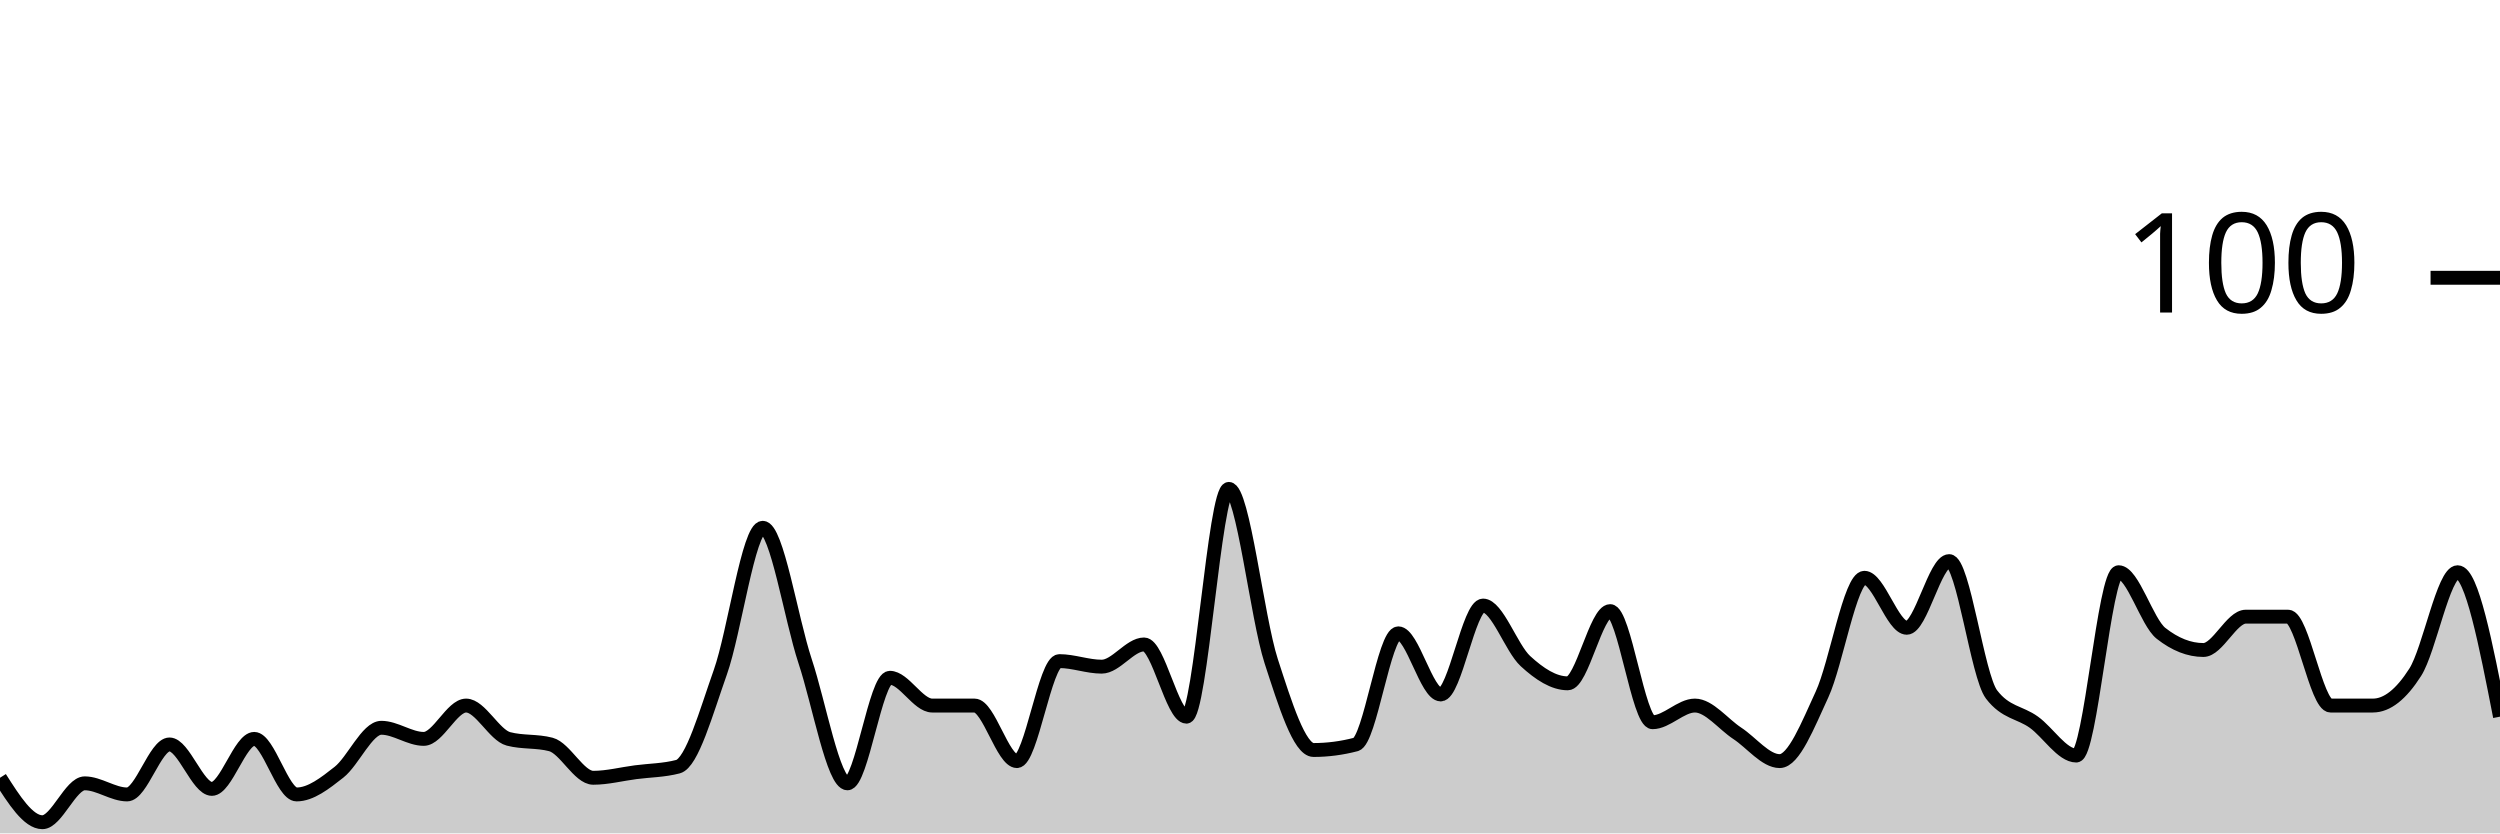
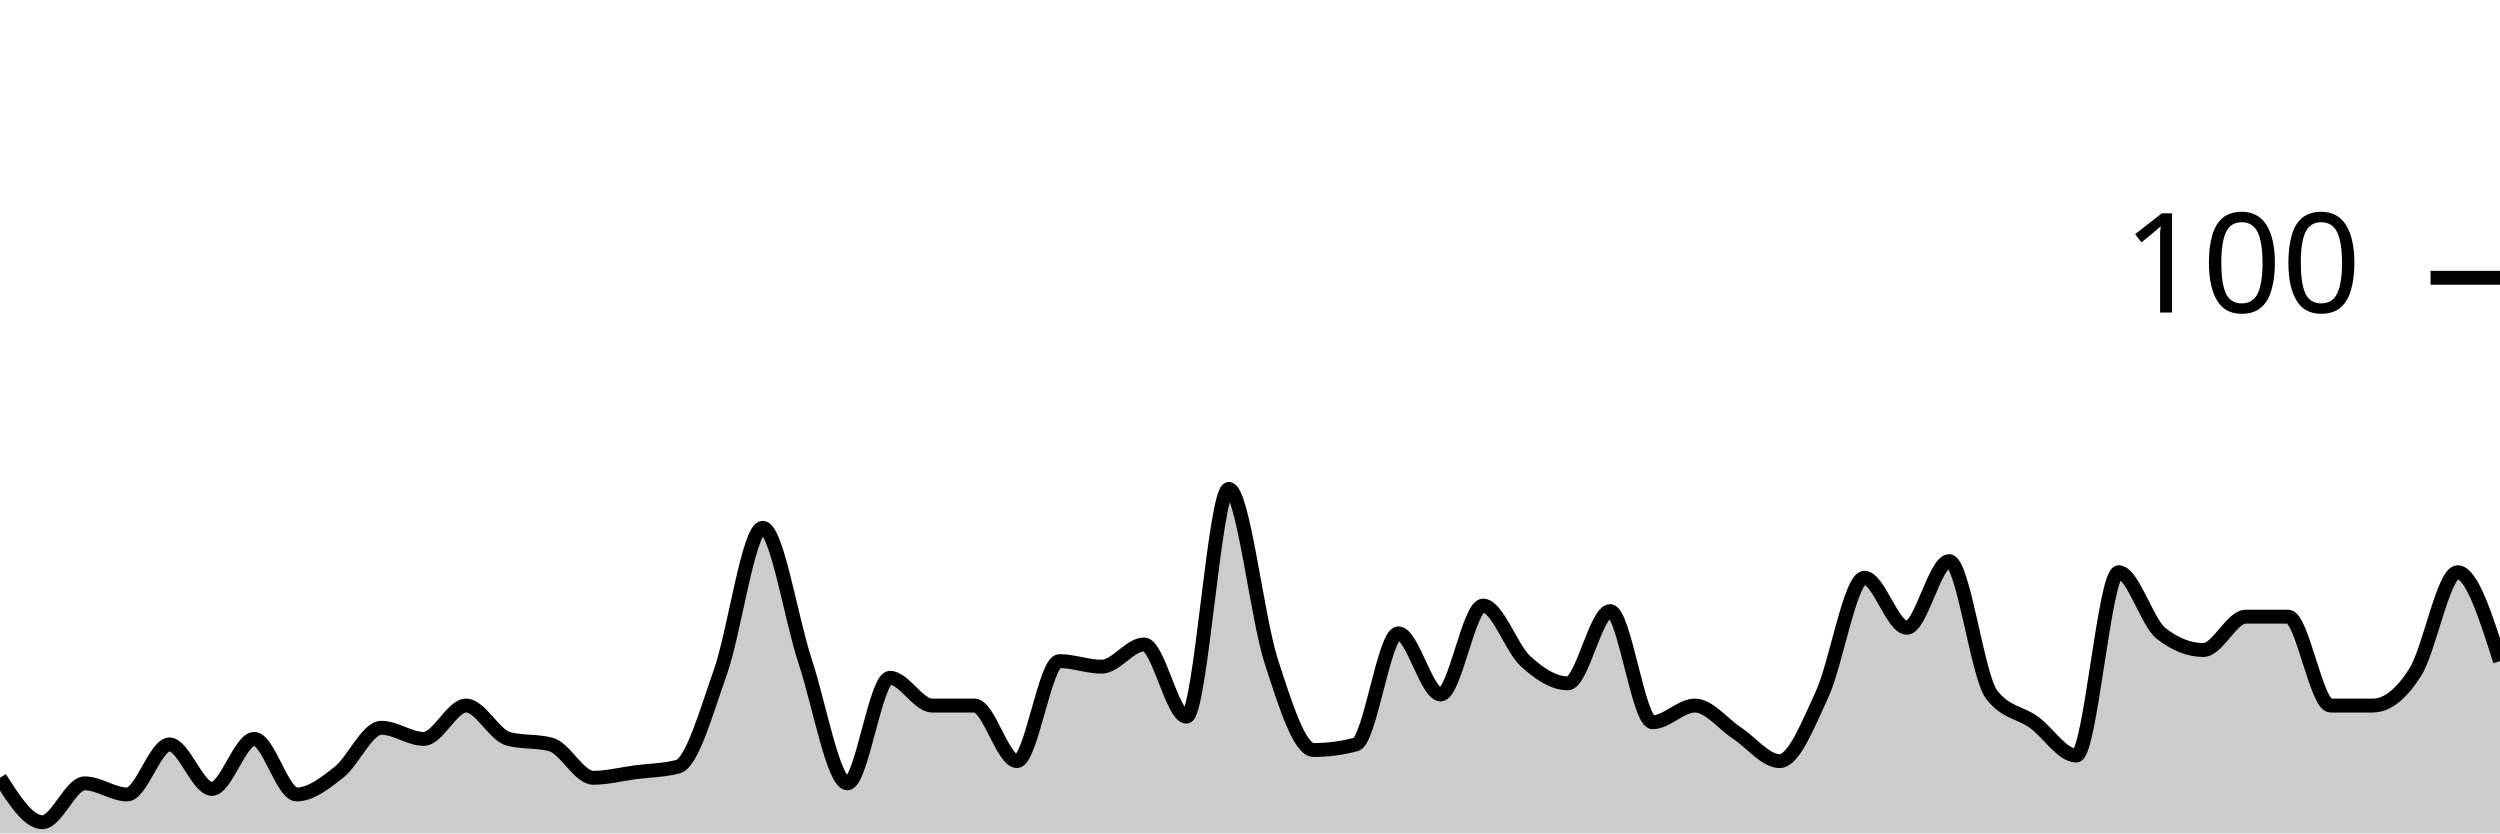
<svg xmlns="http://www.w3.org/2000/svg" viewBox="0 0 180 60">
  <g transform="translate(0,20)">
-     <path class="area" fill="rgba(0, 0, 0, 0.2)" d="M0,36C1.017,37.6,2.034,39.2,3.051,39.2C4.068,39.2,5.085,36.4,6.102,36.4C7.119,36.4,8.136,37.2,9.153,37.2C10.169,37.2,11.186,33.6,12.203,33.6C13.22,33.6,14.237,36.8,15.254,36.8C16.271,36.8,17.288,33.2,18.305,33.2C19.322,33.2,20.339,37.2,21.356,37.2C22.373,37.2,23.39,36.4,24.407,35.6C25.424,34.8,26.441,32.4,27.458,32.4C28.475,32.4,29.492,33.2,30.508,33.2C31.525,33.2,32.542,30.8,33.559,30.8C34.576,30.8,35.593,32.933,36.61,33.2C37.627,33.467,38.644,33.333,39.661,33.6C40.678,33.867,41.695,36,42.712,36C43.729,36,44.746,35.733,45.763,35.6C46.78,35.467,47.797,35.467,48.814,35.2C49.831,34.933,50.847,31.267,51.864,28.4C52.881,25.533,53.898,18,54.915,18C55.932,18,56.949,24.533,57.966,27.6C58.983,30.667,60,36.4,61.017,36.4C62.034,36.4,63.051,28.8,64.068,28.8C65.085,28.8,66.102,30.8,67.119,30.8C68.136,30.8,69.153,30.8,70.169,30.8C71.186,30.8,72.203,34.8,73.22,34.8C74.237,34.8,75.254,27.6,76.271,27.6C77.288,27.6,78.305,28,79.322,28C80.339,28,81.356,26.4,82.373,26.4C83.39,26.4,84.407,31.6,85.424,31.6C86.441,31.6,87.458,15.2,88.475,15.2C89.492,15.2,90.508,24.467,91.525,27.6C92.542,30.733,93.559,34,94.576,34C95.593,34,96.61,33.867,97.627,33.6C98.644,33.333,99.661,25.6,100.678,25.6C101.695,25.6,102.712,30,103.729,30C104.746,30,105.763,23.6,106.78,23.6C107.797,23.6,108.814,26.667,109.831,27.6C110.847,28.533,111.864,29.2,112.881,29.2C113.898,29.2,114.915,24,115.932,24C116.949,24,117.966,32,118.983,32C120,32,121.017,30.8,122.034,30.8C123.051,30.8,124.068,32.133,125.085,32.8C126.102,33.467,127.119,34.8,128.136,34.8C129.153,34.8,130.169,32.2,131.186,30C132.203,27.8,133.22,21.6,134.237,21.6C135.254,21.6,136.271,25.2,137.288,25.2C138.305,25.2,139.322,20.4,140.339,20.4C141.356,20.4,142.373,28.667,143.39,30C144.407,31.333,145.424,31.267,146.441,32C147.458,32.733,148.475,34.4,149.492,34.4C150.508,34.4,151.525,21.2,152.542,21.2C153.559,21.2,154.576,24.8,155.593,25.6C156.61,26.4,157.627,26.8,158.644,26.8C159.661,26.8,160.678,24.4,161.695,24.4C162.712,24.4,163.729,24.4,164.746,24.4C165.763,24.4,166.78,30.8,167.797,30.8C168.814,30.8,169.831,30.8,170.847,30.8C171.864,30.8,172.881,30,173.898,28.4C174.915,26.8,175.932,21.2,176.949,21.2C177.966,21.2,178.983,26.4,180,31.6L180,40C178.983,40,177.966,40,176.949,40C175.932,40,174.915,40,173.898,40C172.881,40,171.864,40,170.847,40C169.831,40,168.814,40,167.797,40C166.78,40,165.763,40,164.746,40C163.729,40,162.712,40,161.695,40C160.678,40,159.661,40,158.644,40C157.627,40,156.61,40,155.593,40C154.576,40,153.559,40,152.542,40C151.525,40,150.508,40,149.492,40C148.475,40,147.458,40,146.441,40C145.424,40,144.407,40,143.39,40C142.373,40,141.356,40,140.339,40C139.322,40,138.305,40,137.288,40C136.271,40,135.254,40,134.237,40C133.22,40,132.203,40,131.186,40C130.169,40,129.153,40,128.136,40C127.119,40,126.102,40,125.085,40C124.068,40,123.051,40,122.034,40C121.017,40,120,40,118.983,40C117.966,40,116.949,40,115.932,40C114.915,40,113.898,40,112.881,40C111.864,40,110.847,40,109.831,40C108.814,40,107.797,40,106.78,40C105.763,40,104.746,40,103.729,40C102.712,40,101.695,40,100.678,40C99.661,40,98.644,40,97.627,40C96.61,40,95.593,40,94.576,40C93.559,40,92.542,40,91.525,40C90.508,40,89.492,40,88.475,40C87.458,40,86.441,40,85.424,40C84.407,40,83.39,40,82.373,40C81.356,40,80.339,40,79.322,40C78.305,40,77.288,40,76.271,40C75.254,40,74.237,40,73.22,40C72.203,40,71.186,40,70.169,40C69.153,40,68.136,40,67.119,40C66.102,40,65.085,40,64.068,40C63.051,40,62.034,40,61.017,40C60,40,58.983,40,57.966,40C56.949,40,55.932,40,54.915,40C53.898,40,52.881,40,51.864,40C50.847,40,49.831,40,48.814,40C47.797,40,46.78,40,45.763,40C44.746,40,43.729,40,42.712,40C41.695,40,40.678,40,39.661,40C38.644,40,37.627,40,36.61,40C35.593,40,34.576,40,33.559,40C32.542,40,31.525,40,30.508,40C29.492,40,28.475,40,27.458,40C26.441,40,25.424,40,24.407,40C23.39,40,22.373,40,21.356,40C20.339,40,19.322,40,18.305,40C17.288,40,16.271,40,15.254,40C14.237,40,13.22,40,12.203,40C11.186,40,10.169,40,9.153,40C8.136,40,7.119,40,6.102,40C5.085,40,4.068,40,3.051,40C2.034,40,1.017,40,0,40Z" />
-     <path class="line" stroke="black" fill="none" d="M0,36C1.017,37.6,2.034,39.2,3.051,39.2C4.068,39.2,5.085,36.4,6.102,36.4C7.119,36.4,8.136,37.2,9.153,37.2C10.169,37.2,11.186,33.6,12.203,33.6C13.22,33.6,14.237,36.8,15.254,36.8C16.271,36.8,17.288,33.2,18.305,33.2C19.322,33.2,20.339,37.2,21.356,37.2C22.373,37.2,23.39,36.4,24.407,35.6C25.424,34.8,26.441,32.4,27.458,32.4C28.475,32.4,29.492,33.2,30.508,33.2C31.525,33.2,32.542,30.8,33.559,30.8C34.576,30.8,35.593,32.933,36.61,33.2C37.627,33.467,38.644,33.333,39.661,33.6C40.678,33.867,41.695,36,42.712,36C43.729,36,44.746,35.733,45.763,35.6C46.78,35.467,47.797,35.467,48.814,35.2C49.831,34.933,50.847,31.267,51.864,28.4C52.881,25.533,53.898,18,54.915,18C55.932,18,56.949,24.533,57.966,27.6C58.983,30.667,60,36.4,61.017,36.4C62.034,36.4,63.051,28.8,64.068,28.8C65.085,28.8,66.102,30.8,67.119,30.8C68.136,30.8,69.153,30.8,70.169,30.8C71.186,30.8,72.203,34.8,73.22,34.8C74.237,34.8,75.254,27.6,76.271,27.6C77.288,27.6,78.305,28,79.322,28C80.339,28,81.356,26.4,82.373,26.4C83.39,26.4,84.407,31.6,85.424,31.6C86.441,31.6,87.458,15.2,88.475,15.2C89.492,15.2,90.508,24.467,91.525,27.6C92.542,30.733,93.559,34,94.576,34C95.593,34,96.61,33.867,97.627,33.6C98.644,33.333,99.661,25.6,100.678,25.6C101.695,25.6,102.712,30,103.729,30C104.746,30,105.763,23.6,106.78,23.6C107.797,23.6,108.814,26.667,109.831,27.6C110.847,28.533,111.864,29.2,112.881,29.2C113.898,29.2,114.915,24,115.932,24C116.949,24,117.966,32,118.983,32C120,32,121.017,30.8,122.034,30.8C123.051,30.8,124.068,32.133,125.085,32.8C126.102,33.467,127.119,34.8,128.136,34.8C129.153,34.8,130.169,32.2,131.186,30C132.203,27.8,133.22,21.6,134.237,21.6C135.254,21.6,136.271,25.2,137.288,25.2C138.305,25.2,139.322,20.4,140.339,20.4C141.356,20.4,142.373,28.667,143.39,30C144.407,31.333,145.424,31.267,146.441,32C147.458,32.733,148.475,34.4,149.492,34.4C150.508,34.4,151.525,21.2,152.542,21.2C153.559,21.2,154.576,24.8,155.593,25.6C156.61,26.4,157.627,26.8,158.644,26.8C159.661,26.8,160.678,24.4,161.695,24.4C162.712,24.4,163.729,24.4,164.746,24.4C165.763,24.4,166.78,30.8,167.797,30.8C168.814,30.8,169.831,30.8,170.847,30.8C171.864,30.8,172.881,30,173.898,28.4C174.915,26.8,175.932,21.2,176.949,21.2C177.966,21.2,178.983,26.4,180,31.6" />
+     <path class="area" fill="rgba(0, 0, 0, 0.2)" d="M0,36C1.017,37.6,2.034,39.2,3.051,39.2C4.068,39.2,5.085,36.4,6.102,36.4C7.119,36.4,8.136,37.2,9.153,37.2C10.169,37.2,11.186,33.6,12.203,33.6C13.22,33.6,14.237,36.8,15.254,36.8C16.271,36.8,17.288,33.2,18.305,33.2C19.322,33.2,20.339,37.2,21.356,37.2C22.373,37.2,23.39,36.4,24.407,35.6C25.424,34.8,26.441,32.4,27.458,32.4C28.475,32.4,29.492,33.2,30.508,33.2C31.525,33.2,32.542,30.8,33.559,30.8C34.576,30.8,35.593,32.933,36.61,33.2C37.627,33.467,38.644,33.333,39.661,33.6C40.678,33.867,41.695,36,42.712,36C43.729,36,44.746,35.733,45.763,35.6C46.78,35.467,47.797,35.467,48.814,35.2C49.831,34.933,50.847,31.267,51.864,28.4C52.881,25.533,53.898,18,54.915,18C55.932,18,56.949,24.533,57.966,27.6C58.983,30.667,60,36.4,61.017,36.4C62.034,36.4,63.051,28.8,64.068,28.8C65.085,28.8,66.102,30.8,67.119,30.8C68.136,30.8,69.153,30.8,70.169,30.8C71.186,30.8,72.203,34.8,73.22,34.8C74.237,34.8,75.254,27.6,76.271,27.6C77.288,27.6,78.305,28,79.322,28C80.339,28,81.356,26.4,82.373,26.4C83.39,26.4,84.407,31.6,85.424,31.6C86.441,31.6,87.458,15.2,88.475,15.2C89.492,15.2,90.508,24.467,91.525,27.6C92.542,30.733,93.559,34,94.576,34C95.593,34,96.61,33.867,97.627,33.6C98.644,33.333,99.661,25.6,100.678,25.6C101.695,25.6,102.712,30,103.729,30C104.746,30,105.763,23.6,106.78,23.6C107.797,23.6,108.814,26.667,109.831,27.6C110.847,28.533,111.864,29.2,112.881,29.2C113.898,29.2,114.915,24,115.932,24C116.949,24,117.966,32,118.983,32C120,32,121.017,30.8,122.034,30.8C123.051,30.8,124.068,32.133,125.085,32.8C126.102,33.467,127.119,34.8,128.136,34.8C129.153,34.8,130.169,32.2,131.186,30C132.203,27.8,133.22,21.6,134.237,21.6C135.254,21.6,136.271,25.2,137.288,25.2C138.305,25.2,139.322,20.4,140.339,20.4C141.356,20.4,142.373,28.667,143.39,30C144.407,31.333,145.424,31.267,146.441,32C147.458,32.733,148.475,34.4,149.492,34.4C150.508,34.4,151.525,21.2,152.542,21.2C153.559,21.2,154.576,24.8,155.593,25.6C156.61,26.4,157.627,26.8,158.644,26.8C159.661,26.8,160.678,24.4,161.695,24.4C162.712,24.4,163.729,24.4,164.746,24.4C165.763,24.4,166.78,30.8,167.797,30.8C168.814,30.8,169.831,30.8,170.847,30.8C171.864,30.8,172.881,30,173.898,28.4C174.915,26.8,175.932,21.2,176.949,21.2C177.966,21.2,178.983,24.4,180,27.6L180,40C178.983,40,177.966,40,176.949,40C175.932,40,174.915,40,173.898,40C172.881,40,171.864,40,170.847,40C169.831,40,168.814,40,167.797,40C166.78,40,165.763,40,164.746,40C163.729,40,162.712,40,161.695,40C160.678,40,159.661,40,158.644,40C157.627,40,156.61,40,155.593,40C154.576,40,153.559,40,152.542,40C151.525,40,150.508,40,149.492,40C148.475,40,147.458,40,146.441,40C145.424,40,144.407,40,143.39,40C142.373,40,141.356,40,140.339,40C139.322,40,138.305,40,137.288,40C136.271,40,135.254,40,134.237,40C133.22,40,132.203,40,131.186,40C130.169,40,129.153,40,128.136,40C127.119,40,126.102,40,125.085,40C124.068,40,123.051,40,122.034,40C121.017,40,120,40,118.983,40C117.966,40,116.949,40,115.932,40C114.915,40,113.898,40,112.881,40C111.864,40,110.847,40,109.831,40C108.814,40,107.797,40,106.78,40C105.763,40,104.746,40,103.729,40C102.712,40,101.695,40,100.678,40C99.661,40,98.644,40,97.627,40C96.61,40,95.593,40,94.576,40C93.559,40,92.542,40,91.525,40C90.508,40,89.492,40,88.475,40C87.458,40,86.441,40,85.424,40C84.407,40,83.39,40,82.373,40C81.356,40,80.339,40,79.322,40C78.305,40,77.288,40,76.271,40C75.254,40,74.237,40,73.22,40C72.203,40,71.186,40,70.169,40C69.153,40,68.136,40,67.119,40C66.102,40,65.085,40,64.068,40C63.051,40,62.034,40,61.017,40C60,40,58.983,40,57.966,40C56.949,40,55.932,40,54.915,40C53.898,40,52.881,40,51.864,40C50.847,40,49.831,40,48.814,40C47.797,40,46.78,40,45.763,40C44.746,40,43.729,40,42.712,40C41.695,40,40.678,40,39.661,40C38.644,40,37.627,40,36.61,40C35.593,40,34.576,40,33.559,40C32.542,40,31.525,40,30.508,40C29.492,40,28.475,40,27.458,40C26.441,40,25.424,40,24.407,40C23.39,40,22.373,40,21.356,40C20.339,40,19.322,40,18.305,40C17.288,40,16.271,40,15.254,40C14.237,40,13.22,40,12.203,40C11.186,40,10.169,40,9.153,40C8.136,40,7.119,40,6.102,40C5.085,40,4.068,40,3.051,40C2.034,40,1.017,40,0,40Z" />
+     <path class="line" stroke="black" fill="none" d="M0,36C1.017,37.6,2.034,39.2,3.051,39.2C4.068,39.2,5.085,36.4,6.102,36.4C7.119,36.4,8.136,37.2,9.153,37.2C10.169,37.2,11.186,33.6,12.203,33.6C13.22,33.6,14.237,36.8,15.254,36.8C16.271,36.8,17.288,33.2,18.305,33.2C19.322,33.2,20.339,37.2,21.356,37.2C22.373,37.2,23.39,36.4,24.407,35.6C25.424,34.8,26.441,32.4,27.458,32.4C28.475,32.4,29.492,33.2,30.508,33.2C31.525,33.2,32.542,30.8,33.559,30.8C34.576,30.8,35.593,32.933,36.61,33.2C37.627,33.467,38.644,33.333,39.661,33.6C40.678,33.867,41.695,36,42.712,36C43.729,36,44.746,35.733,45.763,35.6C46.78,35.467,47.797,35.467,48.814,35.2C49.831,34.933,50.847,31.267,51.864,28.4C52.881,25.533,53.898,18,54.915,18C55.932,18,56.949,24.533,57.966,27.6C58.983,30.667,60,36.4,61.017,36.4C62.034,36.4,63.051,28.8,64.068,28.8C65.085,28.8,66.102,30.8,67.119,30.8C68.136,30.8,69.153,30.8,70.169,30.8C71.186,30.8,72.203,34.8,73.22,34.8C74.237,34.8,75.254,27.6,76.271,27.6C77.288,27.6,78.305,28,79.322,28C80.339,28,81.356,26.4,82.373,26.4C83.39,26.4,84.407,31.6,85.424,31.6C86.441,31.6,87.458,15.2,88.475,15.2C89.492,15.2,90.508,24.467,91.525,27.6C92.542,30.733,93.559,34,94.576,34C95.593,34,96.61,33.867,97.627,33.6C98.644,33.333,99.661,25.6,100.678,25.6C101.695,25.6,102.712,30,103.729,30C104.746,30,105.763,23.6,106.78,23.6C107.797,23.6,108.814,26.667,109.831,27.6C110.847,28.533,111.864,29.2,112.881,29.2C113.898,29.2,114.915,24,115.932,24C116.949,24,117.966,32,118.983,32C120,32,121.017,30.8,122.034,30.8C123.051,30.8,124.068,32.133,125.085,32.8C126.102,33.467,127.119,34.8,128.136,34.8C129.153,34.8,130.169,32.2,131.186,30C132.203,27.8,133.22,21.6,134.237,21.6C135.254,21.6,136.271,25.2,137.288,25.2C138.305,25.2,139.322,20.4,140.339,20.4C141.356,20.4,142.373,28.667,143.39,30C144.407,31.333,145.424,31.267,146.441,32C147.458,32.733,148.475,34.4,149.492,34.4C150.508,34.4,151.525,21.2,152.542,21.2C153.559,21.2,154.576,24.8,155.593,25.6C156.61,26.4,157.627,26.8,158.644,26.8C159.661,26.8,160.678,24.4,161.695,24.4C162.712,24.4,163.729,24.4,164.746,24.4C165.763,24.4,166.78,30.8,167.797,30.8C168.814,30.8,169.831,30.8,170.847,30.8C171.864,30.8,172.881,30,173.898,28.4C174.915,26.8,175.932,21.2,176.949,21.2C177.966,21.2,178.983,24.4,180,27.6" />
    <path class="axis-ceiling" stroke-width="1" stroke="black" fill="none" d="M175,0L180,0" />
    <text class="axis-ceiling-label" font-family="sans-serif" text-anchor="end" font-size="10px" x="170" y="2.5">100</text>
  </g>
</svg>
